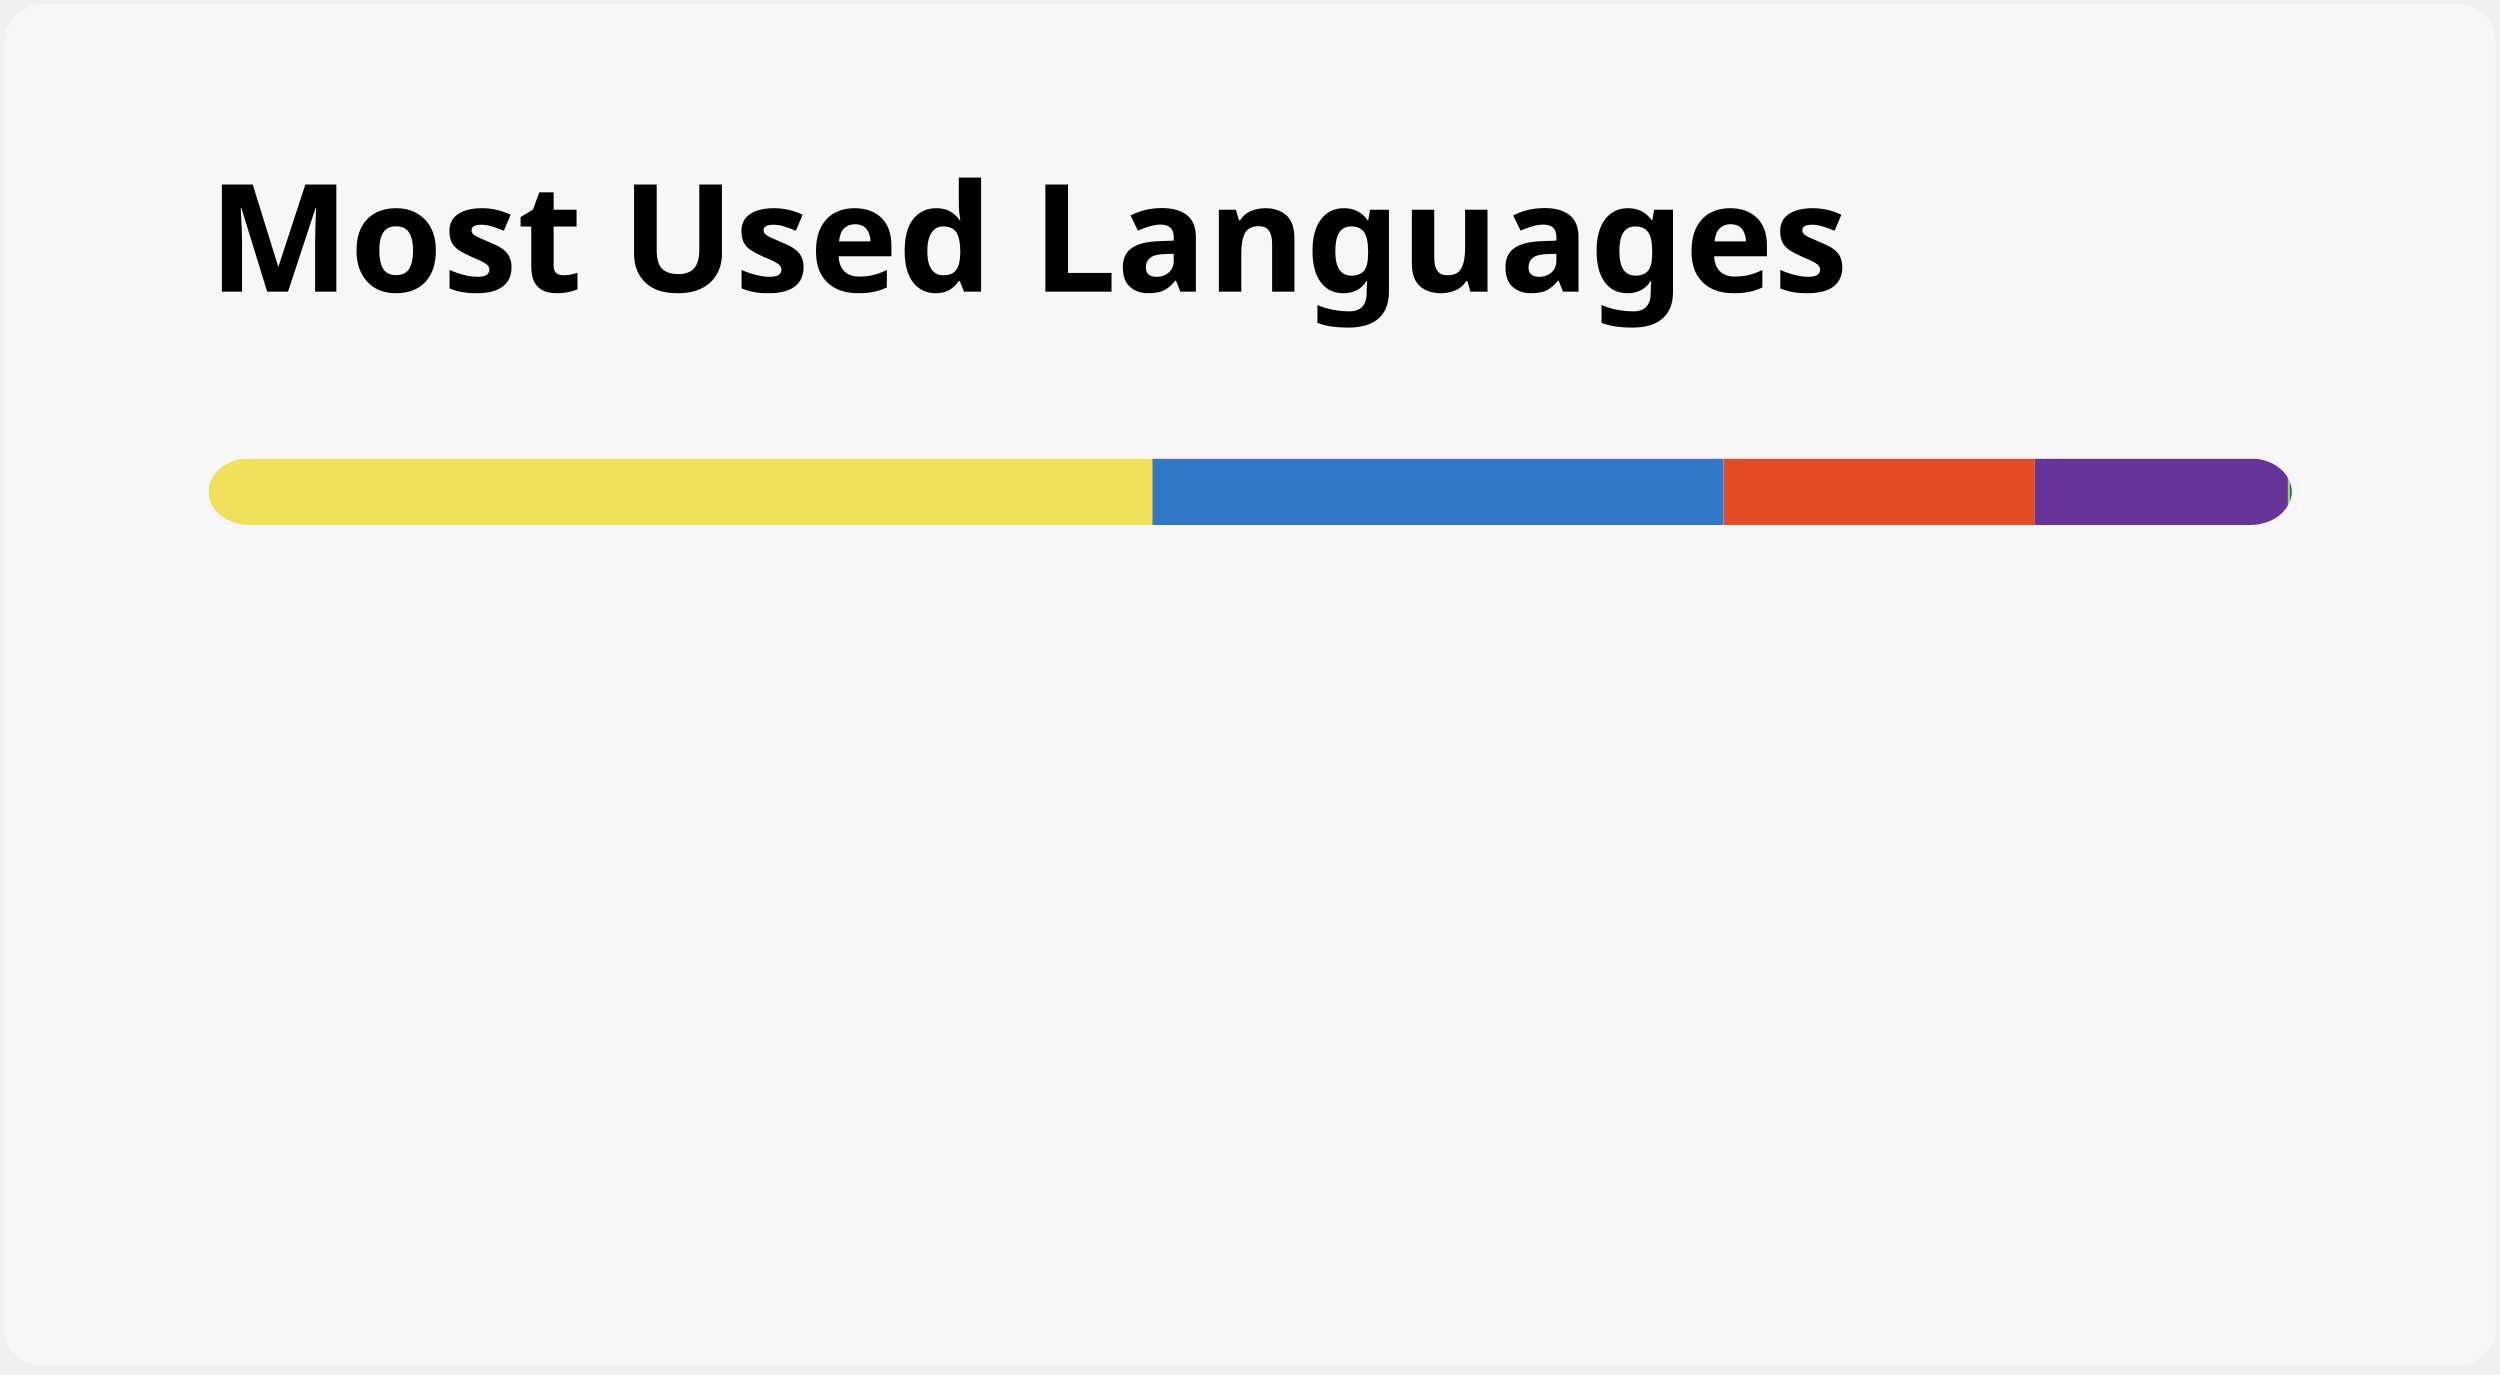
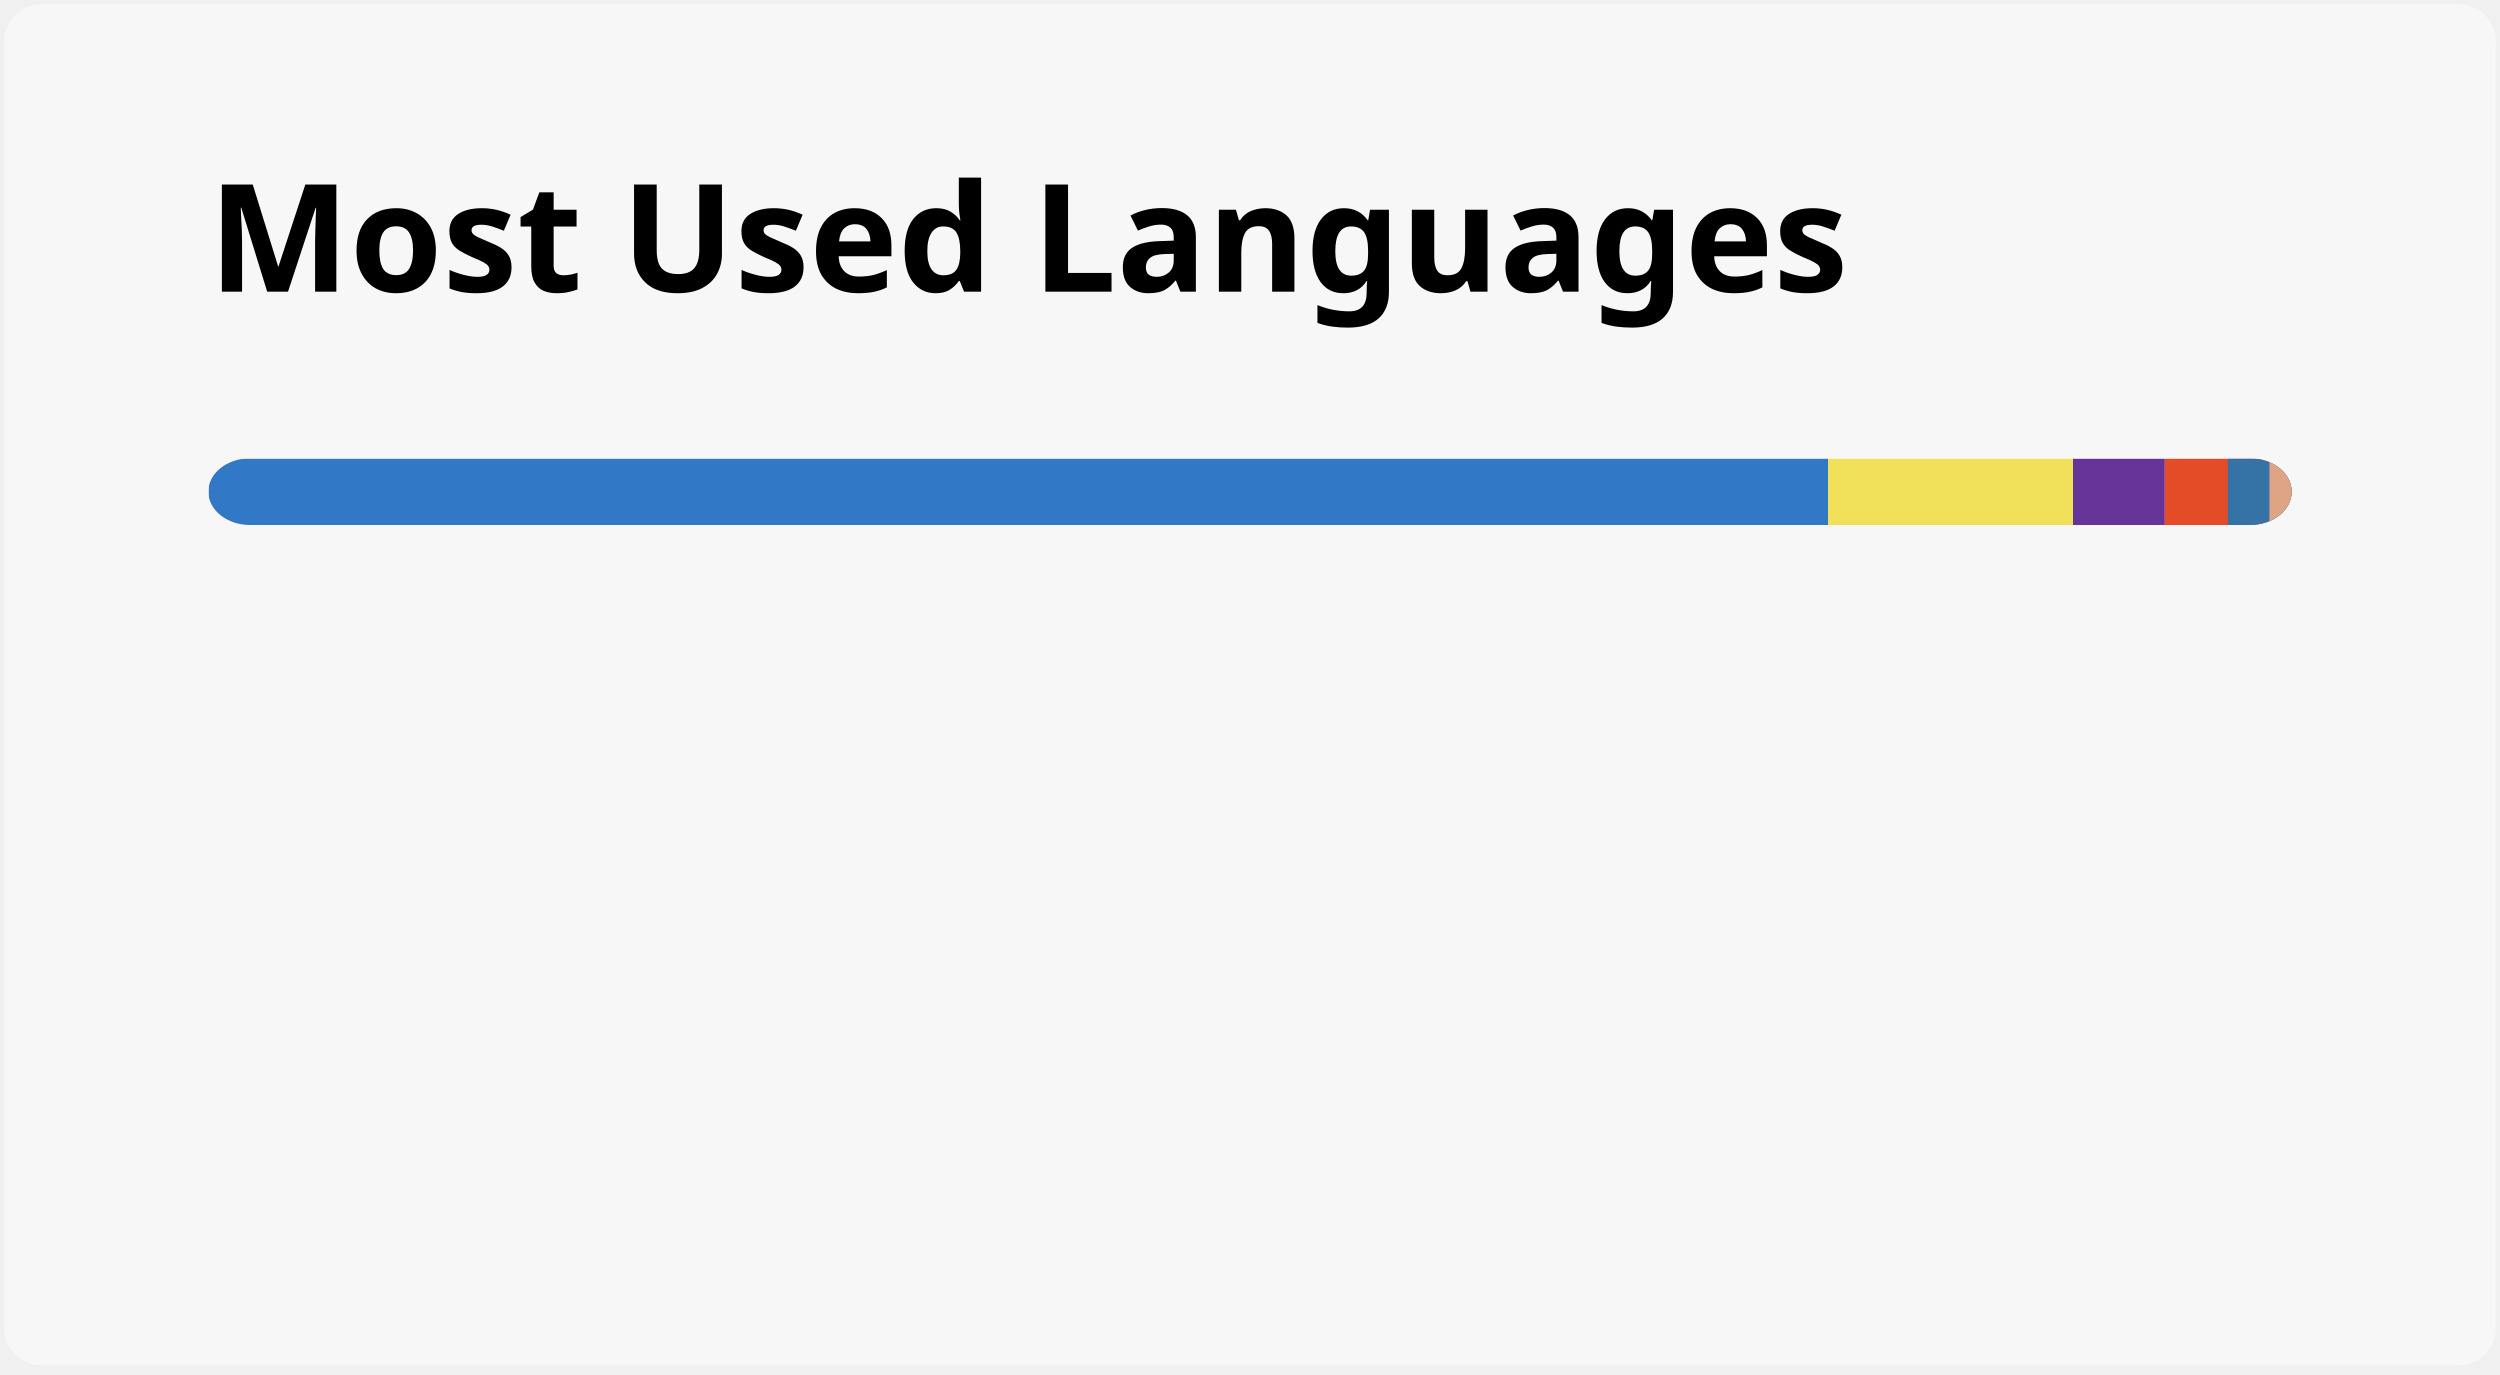
<svg xmlns="http://www.w3.org/2000/svg" width="300" height="165" viewBox="0 0 300 165" fill="none" role="img" aria-labelledby="descId">
  <style>
          .header {
            font: 600 18px 'Segoe UI', Ubuntu, Sans-Serif;
            fill: #000000;
            animation: fadeInAnimation 0.8s ease-in-out forwards;
          }
          @supports(-moz-appearance: auto) {
            /* Selector detects Firefox */
            .header { font-size: 15.5px; }
          }
          
    @keyframes slideInAnimation {
      from {
        width: 0;
      }
      to {
        width: calc(100%-100px);
      }
    }
    @keyframes growWidthAnimation {
      from {
        width: 0;
      }
      to {
        width: 100%;
      }
    }
    .stat {
      font: 600 14px 'Segoe UI', Ubuntu, "Helvetica Neue", Sans-Serif; fill: #000000;
    }
    @supports(-moz-appearance: auto) {
      /* Selector detects Firefox */
      .stat { font-size:12px; }
    }
    .bold { font-weight: 700 }
    .lang-name {
      font: 400 11px "Segoe UI", Ubuntu, Sans-Serif;
      fill: #000000;
    }
    .stagger {
      opacity: 0;
      animation: fadeInAnimation 0.3s ease-in-out forwards;
    }
    #rect-mask rect{
      animation: slideInAnimation 1s ease-in-out forwards;
    }
    .lang-progress{
      animation: growWidthAnimation 0.6s ease-in-out forwards;
    }
    

          
      /* Animations */
      @keyframes scaleInAnimation {
        from {
          transform: translate(-5px, 5px) scale(0);
        }
        to {
          transform: translate(-5px, 5px) scale(1);
        }
      }
      @keyframes fadeInAnimation {
        from {
          opacity: 0;
        }
        to {
          opacity: 1;
        }
      }
    
          
        </style>
  <rect data-testid="card-bg" x="0.5" y="0.5" rx="4.5" height="99%" stroke="#e4e2e2" width="299" fill="#f7f7f7" stroke-opacity="0" />
  <g data-testid="card-title" transform="translate(25, 35)">
    <g transform="translate(0, 0)">
      <text x="0" y="0" class="header" data-testid="header">Most Used Languages</text>
    </g>
  </g>
  <g data-testid="main-card-body" transform="translate(0, 55)">
    <svg data-testid="lang-items" x="25">
      <mask id="rect-mask">
        <rect x="0" y="0" width="250" height="8" fill="white" rx="5" />
      </mask>
-       <rect mask="url(#rect-mask)" data-testid="lang-progress" x="0" y="0" width="113.29" height="8" fill="#f1e05a" />
-       <rect mask="url(#rect-mask)" data-testid="lang-progress" x="113.29" y="0" width="68.53" height="8" fill="#3178c6" />
-       <rect mask="url(#rect-mask)" data-testid="lang-progress" x="181.82" y="0" width="37.33" height="8" fill="#e34c26" />
-       <rect mask="url(#rect-mask)" data-testid="lang-progress" x="219.15" y="0" width="30.4" height="8" fill="#663399" />
-       <rect mask="url(#rect-mask)" data-testid="lang-progress" x="249.55" y="0" width="10.26" height="8" fill="#89e051" />
-       <rect mask="url(#rect-mask)" data-testid="lang-progress" x="249.81" y="0" width="10.19" height="8" fill="#264b99" />
+       <rect mask="url(#rect-mask)" data-testid="lang-progress" x="0" y="0" width="194.36" height="8" fill="#3178c6" />
+       <rect mask="url(#rect-mask)" data-testid="lang-progress" x="194.36" y="0" width="29.4" height="8" fill="#f1e05a" />
+       <rect mask="url(#rect-mask)" data-testid="lang-progress" x="223.76" y="0" width="11.02" height="8" fill="#663399" />
+       <rect mask="url(#rect-mask)" data-testid="lang-progress" x="234.78" y="0" width="17.56" height="8" fill="#e34c26" />
+       <rect mask="url(#rect-mask)" data-testid="lang-progress" x="242.34" y="0" width="14.99" height="8" fill="#3572A5" />
+       <rect mask="url(#rect-mask)" data-testid="lang-progress" x="247.33" y="0" width="12.67" height="8" fill="#dea584" />
      <g transform="translate(0, 25)">
        <g transform="translate(0, 0)">
          <g transform="translate(0, 0)">
            <g class="stagger" style="animation-delay: 450ms">
-               <circle cx="5" cy="6" r="5" fill="#f1e05a" />
+               <circle cx="5" cy="6" r="5" fill="#3178c6" />
              <text data-testid="lang-name" x="15" y="10" class="lang-name">
-         JavaScript 45.32%
+         TypeScript 77.74%
      </text>
            </g>
          </g>
          <g transform="translate(0, 25)">
            <g class="stagger" style="animation-delay: 600ms">
-               <circle cx="5" cy="6" r="5" fill="#3178c6" />
+               <circle cx="5" cy="6" r="5" fill="#f1e05a" />
              <text data-testid="lang-name" x="15" y="10" class="lang-name">
-         TypeScript 27.41%
+         JavaScript 11.76%
      </text>
            </g>
          </g>
          <g transform="translate(0, 50)">
            <g class="stagger" style="animation-delay: 750ms">
-               <circle cx="5" cy="6" r="5" fill="#e34c26" />
+               <circle cx="5" cy="6" r="5" fill="#663399" />
              <text data-testid="lang-name" x="15" y="10" class="lang-name">
-         HTML 14.93%
+         CSS 4.41%
      </text>
            </g>
          </g>
        </g>
        <g transform="translate(150, 0)">
          <g transform="translate(0, 0)">
            <g class="stagger" style="animation-delay: 450ms">
-               <circle cx="5" cy="6" r="5" fill="#663399" />
+               <circle cx="5" cy="6" r="5" fill="#e34c26" />
              <text data-testid="lang-name" x="15" y="10" class="lang-name">
-         CSS 12.16%
+         HTML 3.03%
      </text>
            </g>
          </g>
          <g transform="translate(0, 25)">
            <g class="stagger" style="animation-delay: 600ms">
-               <circle cx="5" cy="6" r="5" fill="#89e051" />
+               <circle cx="5" cy="6" r="5" fill="#3572A5" />
              <text data-testid="lang-name" x="15" y="10" class="lang-name">
-         Shell 0.10%
+         Python 2.00%
      </text>
            </g>
          </g>
          <g transform="translate(0, 50)">
            <g class="stagger" style="animation-delay: 750ms">
-               <circle cx="5" cy="6" r="5" fill="#264b99" />
+               <circle cx="5" cy="6" r="5" fill="#dea584" />
              <text data-testid="lang-name" x="15" y="10" class="lang-name">
-         Inno Setup 0.08%
+         Rust 1.07%
      </text>
            </g>
          </g>
        </g>
      </g>
    </svg>
  </g>
</svg>
